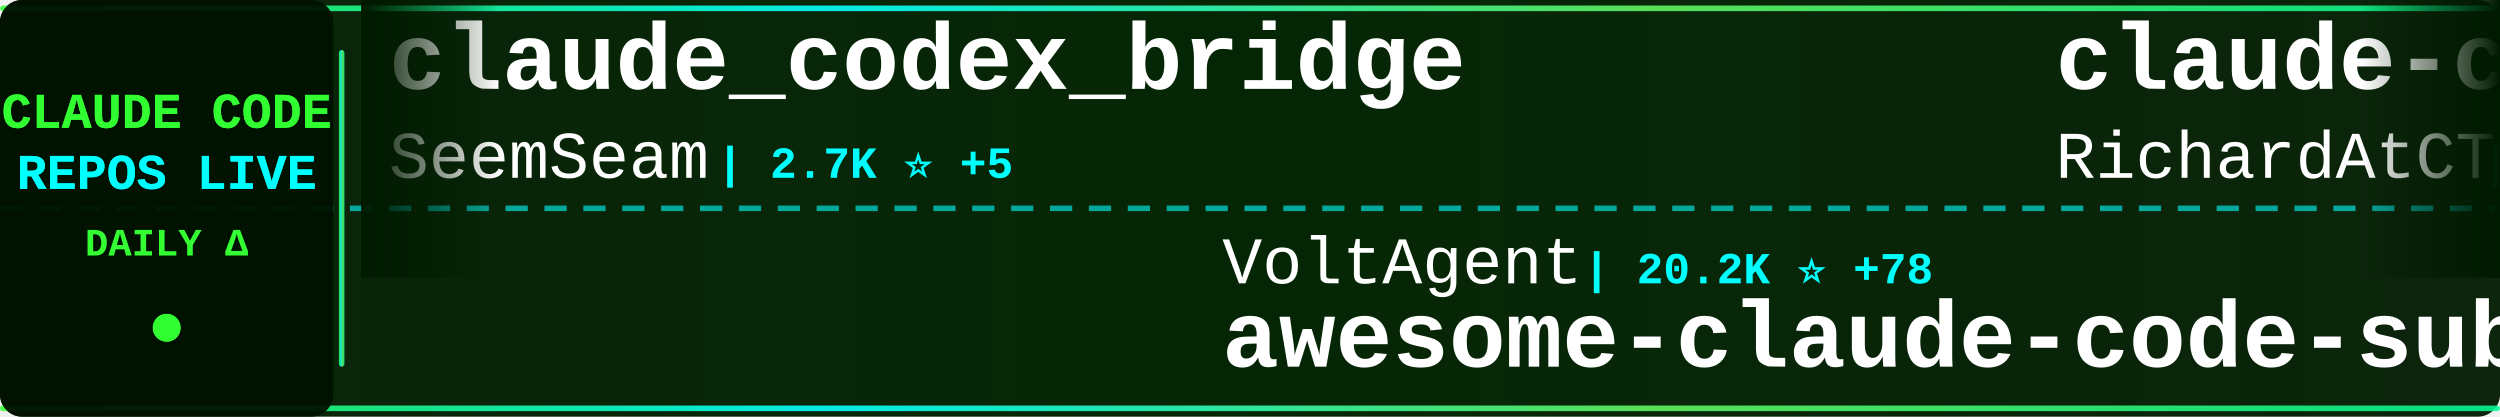
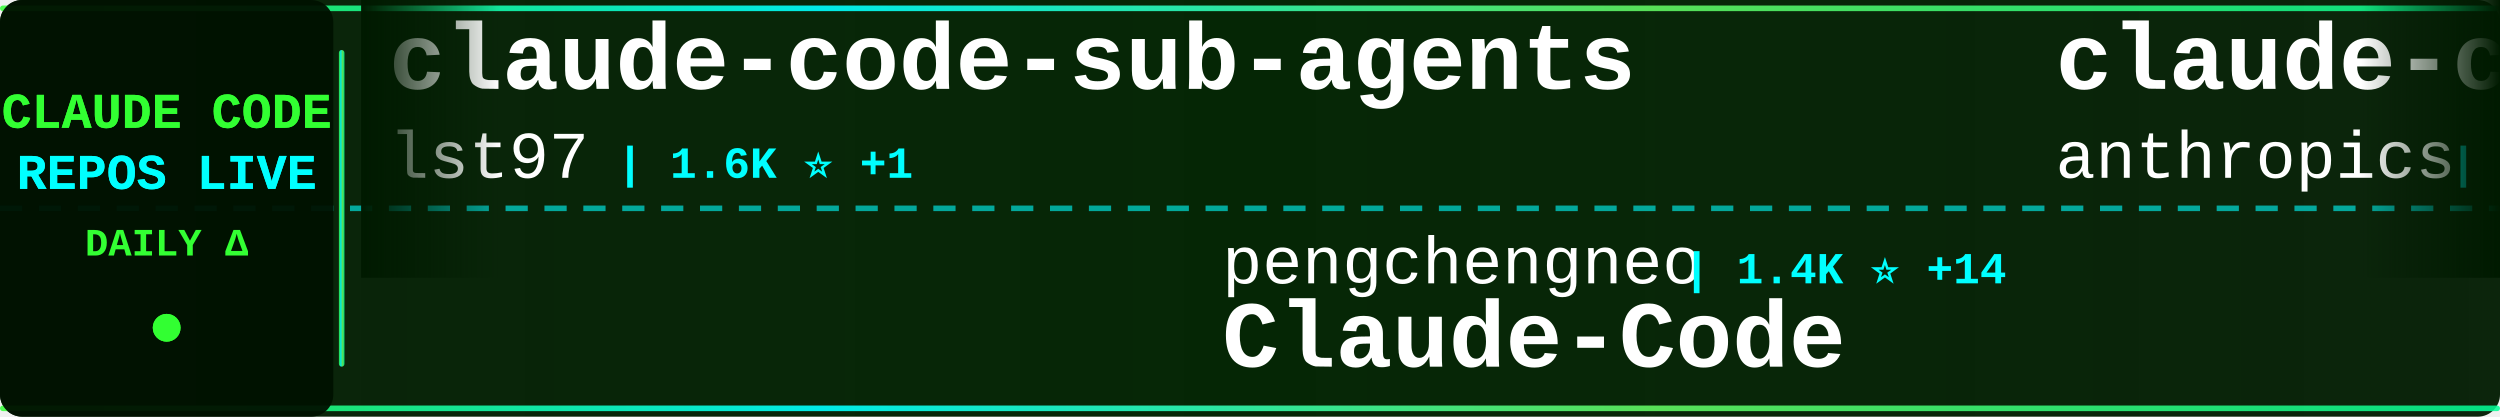
<svg xmlns="http://www.w3.org/2000/svg" width="900" height="150">
  <defs>
    <linearGradient id="tickerBg" x1="0%" y1="0%" x2="100%" y2="0%">
      <stop offset="0%" style="stop-color:#001a00;stop-opacity:0.95" />
      <stop offset="50%" style="stop-color:#002200;stop-opacity:0.98" />
      <stop offset="100%" style="stop-color:#001a00;stop-opacity:0.95" />
    </linearGradient>
    <linearGradient id="borderGrad" x1="0%" y1="0%" x2="100%" y2="0%">
      <stop offset="0%" style="stop-color:#33ff33;stop-opacity:0.85">
        <animate attributeName="stop-opacity" values="0.85;1;0.85" dur="2s" repeatCount="indefinite" />
      </stop>
      <stop offset="33%" style="stop-color:#00ffff;stop-opacity:0.9">
        <animate attributeName="stop-opacity" values="0.9;1;0.9" dur="2.2s" repeatCount="indefinite" />
      </stop>
      <stop offset="66%" style="stop-color:#66ff66;stop-opacity:0.85">
        <animate attributeName="stop-opacity" values="0.85;1;0.85" dur="1.8s" repeatCount="indefinite" />
      </stop>
      <stop offset="100%" style="stop-color:#00ff99;stop-opacity:0.85">
        <animate attributeName="stop-opacity" values="0.85;1;0.85" dur="2s" repeatCount="indefinite" />
      </stop>
    </linearGradient>
    <filter id="textGlow">
      <feGaussianBlur stdDeviation="0.1" result="coloredBlur" />
      <feMerge>
        <feMergeNode in="coloredBlur" />
        <feMergeNode in="SourceGraphic" />
      </feMerge>
    </filter>
    <filter id="metricGlow">
      <feGaussianBlur stdDeviation="0.2" result="coloredBlur" />
      <feMerge>
        <feMergeNode in="coloredBlur" />
        <feMergeNode in="SourceGraphic" />
      </feMerge>
    </filter>
    <linearGradient id="leftFade" x1="0%" y1="0%" x2="100%" y2="0%">
      <stop offset="0%" style="stop-color:#001a00;stop-opacity:1" />
      <stop offset="100%" style="stop-color:#001a00;stop-opacity:0" />
    </linearGradient>
    <linearGradient id="rightFade" x1="0%" y1="0%" x2="100%" y2="0%">
      <stop offset="0%" style="stop-color:#001a00;stop-opacity:0" />
      <stop offset="100%" style="stop-color:#001a00;stop-opacity:1" />
    </linearGradient>
  </defs>
  <rect width="900" height="150" fill="url(#tickerBg)" rx="8" />
  <rect x="0" y="2" width="900" height="2" fill="url(#borderGrad)" rx="1" />
  <rect x="0" y="146" width="900" height="2" fill="url(#borderGrad)" rx="1" />
  <line x1="0" y1="75" x2="900" y2="75" stroke="#00ffff" stroke-width="2" stroke-dasharray="8 6" opacity="0.6" />
  <rect x="0" y="0" width="120" height="150" fill="#001100" opacity="0.95" rx="8" />
  <text x="60" y="46" font-family="'Courier New', monospace" font-size="18" font-weight="bold" fill="#33ff33" text-anchor="middle" filter="url(#textGlow)">
    CLAUDE CODE
  </text>
  <text x="60" y="68" font-family="'Courier New', monospace" font-size="18" font-weight="bold" fill="#00ffff" text-anchor="middle" filter="url(#textGlow)">
    REPOS LIVE
  </text>
  <text x="60" y="92" font-family="'Courier New', monospace" font-size="14" font-weight="bold" fill="#33ff33" text-anchor="middle">
    DAILY Δ
  </text>
  <circle cx="60" cy="118" r="5" fill="#33ff33" filter="url(#metricGlow)">
    <animate attributeName="r" values="4;6;4" dur="1.5s" repeatCount="indefinite" />
    <animate attributeName="opacity" values="0.6;1;0.6" dur="1.5s" repeatCount="indefinite" />
  </circle>
  <rect x="122" y="18" width="2" height="114" fill="url(#borderGrad)" rx="1" />
  <clipPath id="tickerClip">
    <rect x="130" y="0" width="770" height="150" />
  </clipPath>
  <g clip-path="url(#tickerClip)">
    <g id="tickerItems">
      <animateTransform attributeName="transform" attributeType="XML" type="translate" from="0 0" to="-3000 0" dur="54s" repeatCount="indefinite" />
      <g transform="translate(0, 0)">
-         <text x="140" y="32" font-family="'Courier New', monospace" font-size="34" font-weight="bold" fill="#ffffff">claude_codex_bridge</text>
-         <text x="140" y="64" font-family="'Courier New', monospace" font-size="24" font-weight="normal" fill="#ffffff" opacity="1.0">SeemSeam</text>
-         <text x="258" y="64" font-family="'Courier New', monospace" font-size="16" font-weight="bold" fill="#00ffff"> | 2.7K ⭐ +5</text>
+         <text x="140" y="32" font-family="'Courier New', monospace" font-size="34" font-weight="bold" fill="#ffffff">claude-code-sub-agents</text>
+         <text x="140" y="64" font-family="'Courier New', monospace" font-size="24" font-weight="normal" fill="#ffffff" opacity="1.0">lst97</text>
+         <text x="222" y="64" font-family="'Courier New', monospace" font-size="16" font-weight="bold" fill="#00ffff"> | 1.6K ⭐ +1</text>
      </g>
      <g transform="translate(300, 0)">
-         <text x="140" y="102" font-family="'Courier New', monospace" font-size="24" font-weight="normal" fill="#ffffff" opacity="1.0">VoltAgent</text>
-         <text x="270" y="102" font-family="'Courier New', monospace" font-size="16" font-weight="bold" fill="#00ffff"> | 20.2K ⭐ +78</text>
-         <text x="140" y="132" font-family="'Courier New', monospace" font-size="34" font-weight="bold" fill="#ffffff">awesome-claude-code-suba...</text>
+         <text x="140" y="102" font-family="'Courier New', monospace" font-size="24" font-weight="normal" fill="#ffffff" opacity="1.0">pengchengneo</text>
+         <text x="306" y="102" font-family="'Courier New', monospace" font-size="16" font-weight="bold" fill="#00ffff"> | 1.4K ⭐ +14</text>
+         <text x="140" y="132" font-family="'Courier New', monospace" font-size="34" font-weight="bold" fill="#ffffff">Claude-Code</text>
      </g>
      <g transform="translate(600, 0)">
-         <text x="140" y="32" font-family="'Courier New', monospace" font-size="34" font-weight="bold" fill="#ffffff">claude-code-telegram</text>
-         <text x="140" y="64" font-family="'Courier New', monospace" font-size="24" font-weight="normal" fill="#ffffff" opacity="1.0">RichardAtCT</text>
-         <text x="294" y="64" font-family="'Courier New', monospace" font-size="16" font-weight="bold" fill="#00ffff"> | 2.6K ⭐ +7</text>
+         <text x="140" y="32" font-family="'Courier New', monospace" font-size="34" font-weight="bold" fill="#ffffff">claude-code-action</text>
+         <text x="140" y="64" font-family="'Courier New', monospace" font-size="24" font-weight="normal" fill="#ffffff" opacity="1.0">anthropics</text>
+         <text x="282" y="64" font-family="'Courier New', monospace" font-size="16" font-weight="bold" fill="#00ffff"> | 7.7K ⭐ +17</text>
      </g>
      <g transform="translate(900, 0)">
-         <text x="140" y="102" font-family="'Courier New', monospace" font-size="24" font-weight="normal" fill="#ffffff" opacity="1.0">nicedreamzapp</text>
-         <text x="318" y="102" font-family="'Courier New', monospace" font-size="16" font-weight="bold" fill="#00ffff"> | 2.6K ⭐ +6</text>
-         <text x="140" y="132" font-family="'Courier New', monospace" font-size="34" font-weight="bold" fill="#ffffff">claude-code-local</text>
+         <text x="140" y="102" font-family="'Courier New', monospace" font-size="24" font-weight="normal" fill="#ffffff" opacity="1.0">1rgs</text>
+         <text x="210" y="102" font-family="'Courier New', monospace" font-size="16" font-weight="bold" fill="#00ffff"> | 3.6K ⭐ +3</text>
+         <text x="140" y="132" font-family="'Courier New', monospace" font-size="34" font-weight="bold" fill="#ffffff">claude-code-proxy</text>
      </g>
      <g transform="translate(1200, 0)">
-         <text x="140" y="32" font-family="'Courier New', monospace" font-size="34" font-weight="bold" fill="#ffffff">claude-code-infrastructu...</text>
-         <text x="140" y="64" font-family="'Courier New', monospace" font-size="24" font-weight="normal" fill="#ffffff" opacity="1.0">diet103</text>
-         <text x="246" y="64" font-family="'Courier New', monospace" font-size="16" font-weight="bold" fill="#00ffff"> | 9.7K ⭐ +5</text>
+         <text x="140" y="32" font-family="'Courier New', monospace" font-size="34" font-weight="bold" fill="#ffffff">claude-code-proxy</text>
+         <text x="140" y="64" font-family="'Courier New', monospace" font-size="24" font-weight="normal" fill="#ffffff" opacity="1.0">fuergaosi233</text>
+         <text x="306" y="64" font-family="'Courier New', monospace" font-size="16" font-weight="bold" fill="#00ffff"> | 2.6K ⭐ +2</text>
      </g>
      <g transform="translate(1500, 0)">
-         <text x="140" y="102" font-family="'Courier New', monospace" font-size="24" font-weight="normal" fill="#ffffff" opacity="1.0">luongnv89</text>
-         <text x="270" y="102" font-family="'Courier New', monospace" font-size="16" font-weight="bold" fill="#00ffff"> | 33.6K ⭐ +117</text>
-         <text x="140" y="132" font-family="'Courier New', monospace" font-size="34" font-weight="bold" fill="#ffffff">claude-howto</text>
+         <text x="140" y="102" font-family="'Courier New', monospace" font-size="24" font-weight="normal" fill="#ffffff" opacity="1.0">anthropics</text>
+         <text x="282" y="102" font-family="'Courier New', monospace" font-size="16" font-weight="bold" fill="#00ffff"> | 125.3K ⭐ +288</text>
+         <text x="140" y="132" font-family="'Courier New', monospace" font-size="34" font-weight="bold" fill="#ffffff">claude-code</text>
      </g>
      <g transform="translate(1800, 0)">
-         <text x="140" y="32" font-family="'Courier New', monospace" font-size="34" font-weight="bold" fill="#ffffff">claude-code</text>
-         <text x="140" y="64" font-family="'Courier New', monospace" font-size="24" font-weight="normal" fill="#ffffff" opacity="1.0">alex000kim</text>
-         <text x="282" y="64" font-family="'Courier New', monospace" font-size="16" font-weight="bold" fill="#00ffff"> | 227 ⭐</text>
+         <text x="140" y="32" font-family="'Courier New', monospace" font-size="34" font-weight="bold" fill="#ffffff">Claude-Code-Workflow</text>
+         <text x="140" y="64" font-family="'Courier New', monospace" font-size="24" font-weight="normal" fill="#ffffff" opacity="1.0">catlog22</text>
+         <text x="258" y="64" font-family="'Courier New', monospace" font-size="16" font-weight="bold" fill="#00ffff"> | 2.0K ⭐ +2</text>
      </g>
      <g transform="translate(2100, 0)">
-         <text x="140" y="102" font-family="'Courier New', monospace" font-size="24" font-weight="normal" fill="#ffffff" opacity="1.0">alejandrobalderas</text>
-         <text x="366" y="102" font-family="'Courier New', monospace" font-size="16" font-weight="bold" fill="#00ffff"> | 2.0K ⭐ +39</text>
-         <text x="140" y="132" font-family="'Courier New', monospace" font-size="34" font-weight="bold" fill="#ffffff">claude-code-from-source</text>
+         <text x="140" y="102" font-family="'Courier New', monospace" font-size="24" font-weight="normal" fill="#ffffff" opacity="1.0">Alishahryar1</text>
+         <text x="306" y="102" font-family="'Courier New', monospace" font-size="16" font-weight="bold" fill="#00ffff"> | 27.0K ⭐ +564</text>
+         <text x="140" y="132" font-family="'Courier New', monospace" font-size="34" font-weight="bold" fill="#ffffff">free-claude-code</text>
      </g>
      <g transform="translate(2400, 0)">
-         <text x="140" y="32" font-family="'Courier New', monospace" font-size="34" font-weight="bold" fill="#ffffff">ralph-claude-code</text>
-         <text x="140" y="64" font-family="'Courier New', monospace" font-size="24" font-weight="normal" fill="#ffffff" opacity="1.0">frankbria</text>
-         <text x="270" y="64" font-family="'Courier New', monospace" font-size="16" font-weight="bold" fill="#00ffff"> | 9.2K ⭐ +11</text>
+         <text x="140" y="32" font-family="'Courier New', monospace" font-size="34" font-weight="bold" fill="#ffffff">collection-claude-code-s...</text>
+         <text x="140" y="64" font-family="'Courier New', monospace" font-size="24" font-weight="normal" fill="#ffffff" opacity="1.0">chauncygu</text>
+         <text x="270" y="64" font-family="'Courier New', monospace" font-size="16" font-weight="bold" fill="#00ffff"> | 2.5K ⭐ +9</text>
      </g>
      <g transform="translate(2700, 0)">
-         <text x="140" y="102" font-family="'Courier New', monospace" font-size="24" font-weight="normal" fill="#ffffff" opacity="1.0">shareAI-lab</text>
-         <text x="294" y="102" font-family="'Courier New', monospace" font-size="16" font-weight="bold" fill="#00ffff"> | 61.6K ⭐ +218</text>
-         <text x="140" y="132" font-family="'Courier New', monospace" font-size="34" font-weight="bold" fill="#ffffff">learn-claude-code</text>
+         <text x="140" y="102" font-family="'Courier New', monospace" font-size="24" font-weight="normal" fill="#ffffff" opacity="1.0">https-deeplearning-ai</text>
+         <text x="414" y="102" font-family="'Courier New', monospace" font-size="16" font-weight="bold" fill="#00ffff"> | 514 ⭐</text>
+         <text x="140" y="132" font-family="'Courier New', monospace" font-size="34" font-weight="bold" fill="#ffffff">sc-claude-code-files</text>
      </g>
      <g transform="translate(3000, 0)">
-         <text x="140" y="32" font-family="'Courier New', monospace" font-size="34" font-weight="bold" fill="#ffffff">claude_codex_bridge</text>
-         <text x="140" y="64" font-family="'Courier New', monospace" font-size="24" font-weight="normal" fill="#ffffff" opacity="1.0">SeemSeam</text>
-         <text x="258" y="64" font-family="'Courier New', monospace" font-size="16" font-weight="bold" fill="#00ffff"> | 2.7K ⭐ +5</text>
+         <text x="140" y="32" font-family="'Courier New', monospace" font-size="34" font-weight="bold" fill="#ffffff">claude-code-sub-agents</text>
+         <text x="140" y="64" font-family="'Courier New', monospace" font-size="24" font-weight="normal" fill="#ffffff" opacity="1.0">lst97</text>
+         <text x="222" y="64" font-family="'Courier New', monospace" font-size="16" font-weight="bold" fill="#00ffff"> | 1.6K ⭐ +1</text>
      </g>
      <g transform="translate(3300, 0)">
-         <text x="140" y="102" font-family="'Courier New', monospace" font-size="24" font-weight="normal" fill="#ffffff" opacity="1.0">VoltAgent</text>
-         <text x="270" y="102" font-family="'Courier New', monospace" font-size="16" font-weight="bold" fill="#00ffff"> | 20.2K ⭐ +78</text>
-         <text x="140" y="132" font-family="'Courier New', monospace" font-size="34" font-weight="bold" fill="#ffffff">awesome-claude-code-suba...</text>
+         <text x="140" y="102" font-family="'Courier New', monospace" font-size="24" font-weight="normal" fill="#ffffff" opacity="1.0">pengchengneo</text>
+         <text x="306" y="102" font-family="'Courier New', monospace" font-size="16" font-weight="bold" fill="#00ffff"> | 1.4K ⭐ +14</text>
+         <text x="140" y="132" font-family="'Courier New', monospace" font-size="34" font-weight="bold" fill="#ffffff">Claude-Code</text>
      </g>
      <g transform="translate(3600, 0)">
-         <text x="140" y="32" font-family="'Courier New', monospace" font-size="34" font-weight="bold" fill="#ffffff">claude-code-telegram</text>
-         <text x="140" y="64" font-family="'Courier New', monospace" font-size="24" font-weight="normal" fill="#ffffff" opacity="1.0">RichardAtCT</text>
-         <text x="294" y="64" font-family="'Courier New', monospace" font-size="16" font-weight="bold" fill="#00ffff"> | 2.6K ⭐ +7</text>
+         <text x="140" y="32" font-family="'Courier New', monospace" font-size="34" font-weight="bold" fill="#ffffff">claude-code-action</text>
+         <text x="140" y="64" font-family="'Courier New', monospace" font-size="24" font-weight="normal" fill="#ffffff" opacity="1.0">anthropics</text>
+         <text x="282" y="64" font-family="'Courier New', monospace" font-size="16" font-weight="bold" fill="#00ffff"> | 7.7K ⭐ +17</text>
      </g>
      <g transform="translate(3900, 0)">
-         <text x="140" y="102" font-family="'Courier New', monospace" font-size="24" font-weight="normal" fill="#ffffff" opacity="1.0">nicedreamzapp</text>
-         <text x="318" y="102" font-family="'Courier New', monospace" font-size="16" font-weight="bold" fill="#00ffff"> | 2.6K ⭐ +6</text>
-         <text x="140" y="132" font-family="'Courier New', monospace" font-size="34" font-weight="bold" fill="#ffffff">claude-code-local</text>
+         <text x="140" y="102" font-family="'Courier New', monospace" font-size="24" font-weight="normal" fill="#ffffff" opacity="1.0">1rgs</text>
+         <text x="210" y="102" font-family="'Courier New', monospace" font-size="16" font-weight="bold" fill="#00ffff"> | 3.6K ⭐ +3</text>
+         <text x="140" y="132" font-family="'Courier New', monospace" font-size="34" font-weight="bold" fill="#ffffff">claude-code-proxy</text>
      </g>
    </g>
  </g>
  <rect x="130" y="0" width="50" height="100" fill="url(#leftFade)" />
  <rect x="850" y="0" width="50" height="100" fill="url(#rightFade)" />
</svg>
